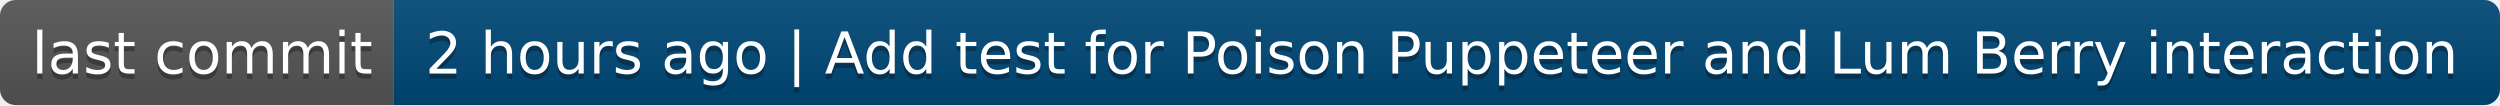
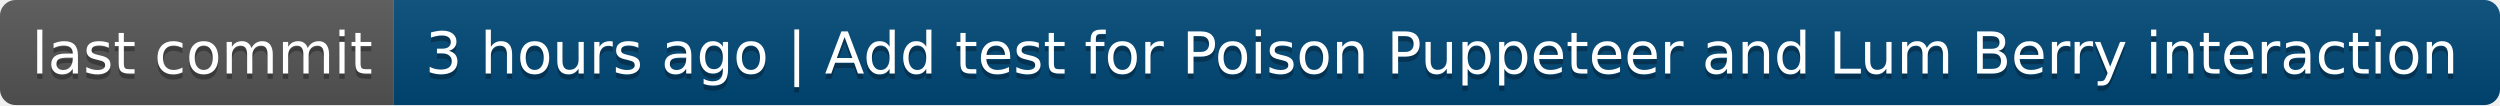
- <svg xmlns="http://www.w3.org/2000/svg" width="476" height="20" role="img" aria-label="last commit: 2 hours ago | Add test for Poison Puppeteer and Lum Berry interaction">
+ <svg xmlns="http://www.w3.org/2000/svg" width="476" height="20" role="img" aria-label="last commit: 3 hours ago | Add test for Poison Puppeteer and Lum Berry interaction">
  <linearGradient id="s" x2="0" y2="100%">
    <stop offset="0" stop-color="#bbb" stop-opacity=".1" />
    <stop offset="1" stop-opacity=".1" />
  </linearGradient>
  <clipPath id="r">
    <rect width="476" height="20" rx="3" fill="#fff" />
  </clipPath>
  <g clip-path="url(#r)">
    <rect width="75" height="20" fill="#555" />
    <rect x="75" width="401" height="20" fill="#004878" />
    <rect width="476" height="20" fill="url(#s)" />
  </g>
  <g fill="#fff" text-anchor="middle" font-family="Verdana,Geneva,DejaVu Sans,sans-serif" text-rendering="geometricPrecision" font-size="110">
    <text aria-hidden="true" x="385" y="150" fill="#010101" fill-opacity=".3" transform="scale(.1)" textLength="650">last commit</text>
    <text x="385" y="140" transform="scale(.1)" fill="#fff" textLength="650">last commit</text>
-     <text aria-hidden="true" x="2745" y="150" fill="#010101" fill-opacity=".3" transform="scale(.1)" textLength="3910">2 hours ago | Add test for Poison Puppeteer and Lum Berry interaction</text>
-     <text x="2745" y="140" transform="scale(.1)" fill="#fff" textLength="3910">2 hours ago | Add test for Poison Puppeteer and Lum Berry interaction</text>
+     <text aria-hidden="true" x="2745" y="150" fill="#010101" fill-opacity=".3" transform="scale(.1)" textLength="3910">3 hours ago | Add test for Poison Puppeteer and Lum Berry interaction</text>
+     <text x="2745" y="140" transform="scale(.1)" fill="#fff" textLength="3910">3 hours ago | Add test for Poison Puppeteer and Lum Berry interaction</text>
  </g>
</svg>
